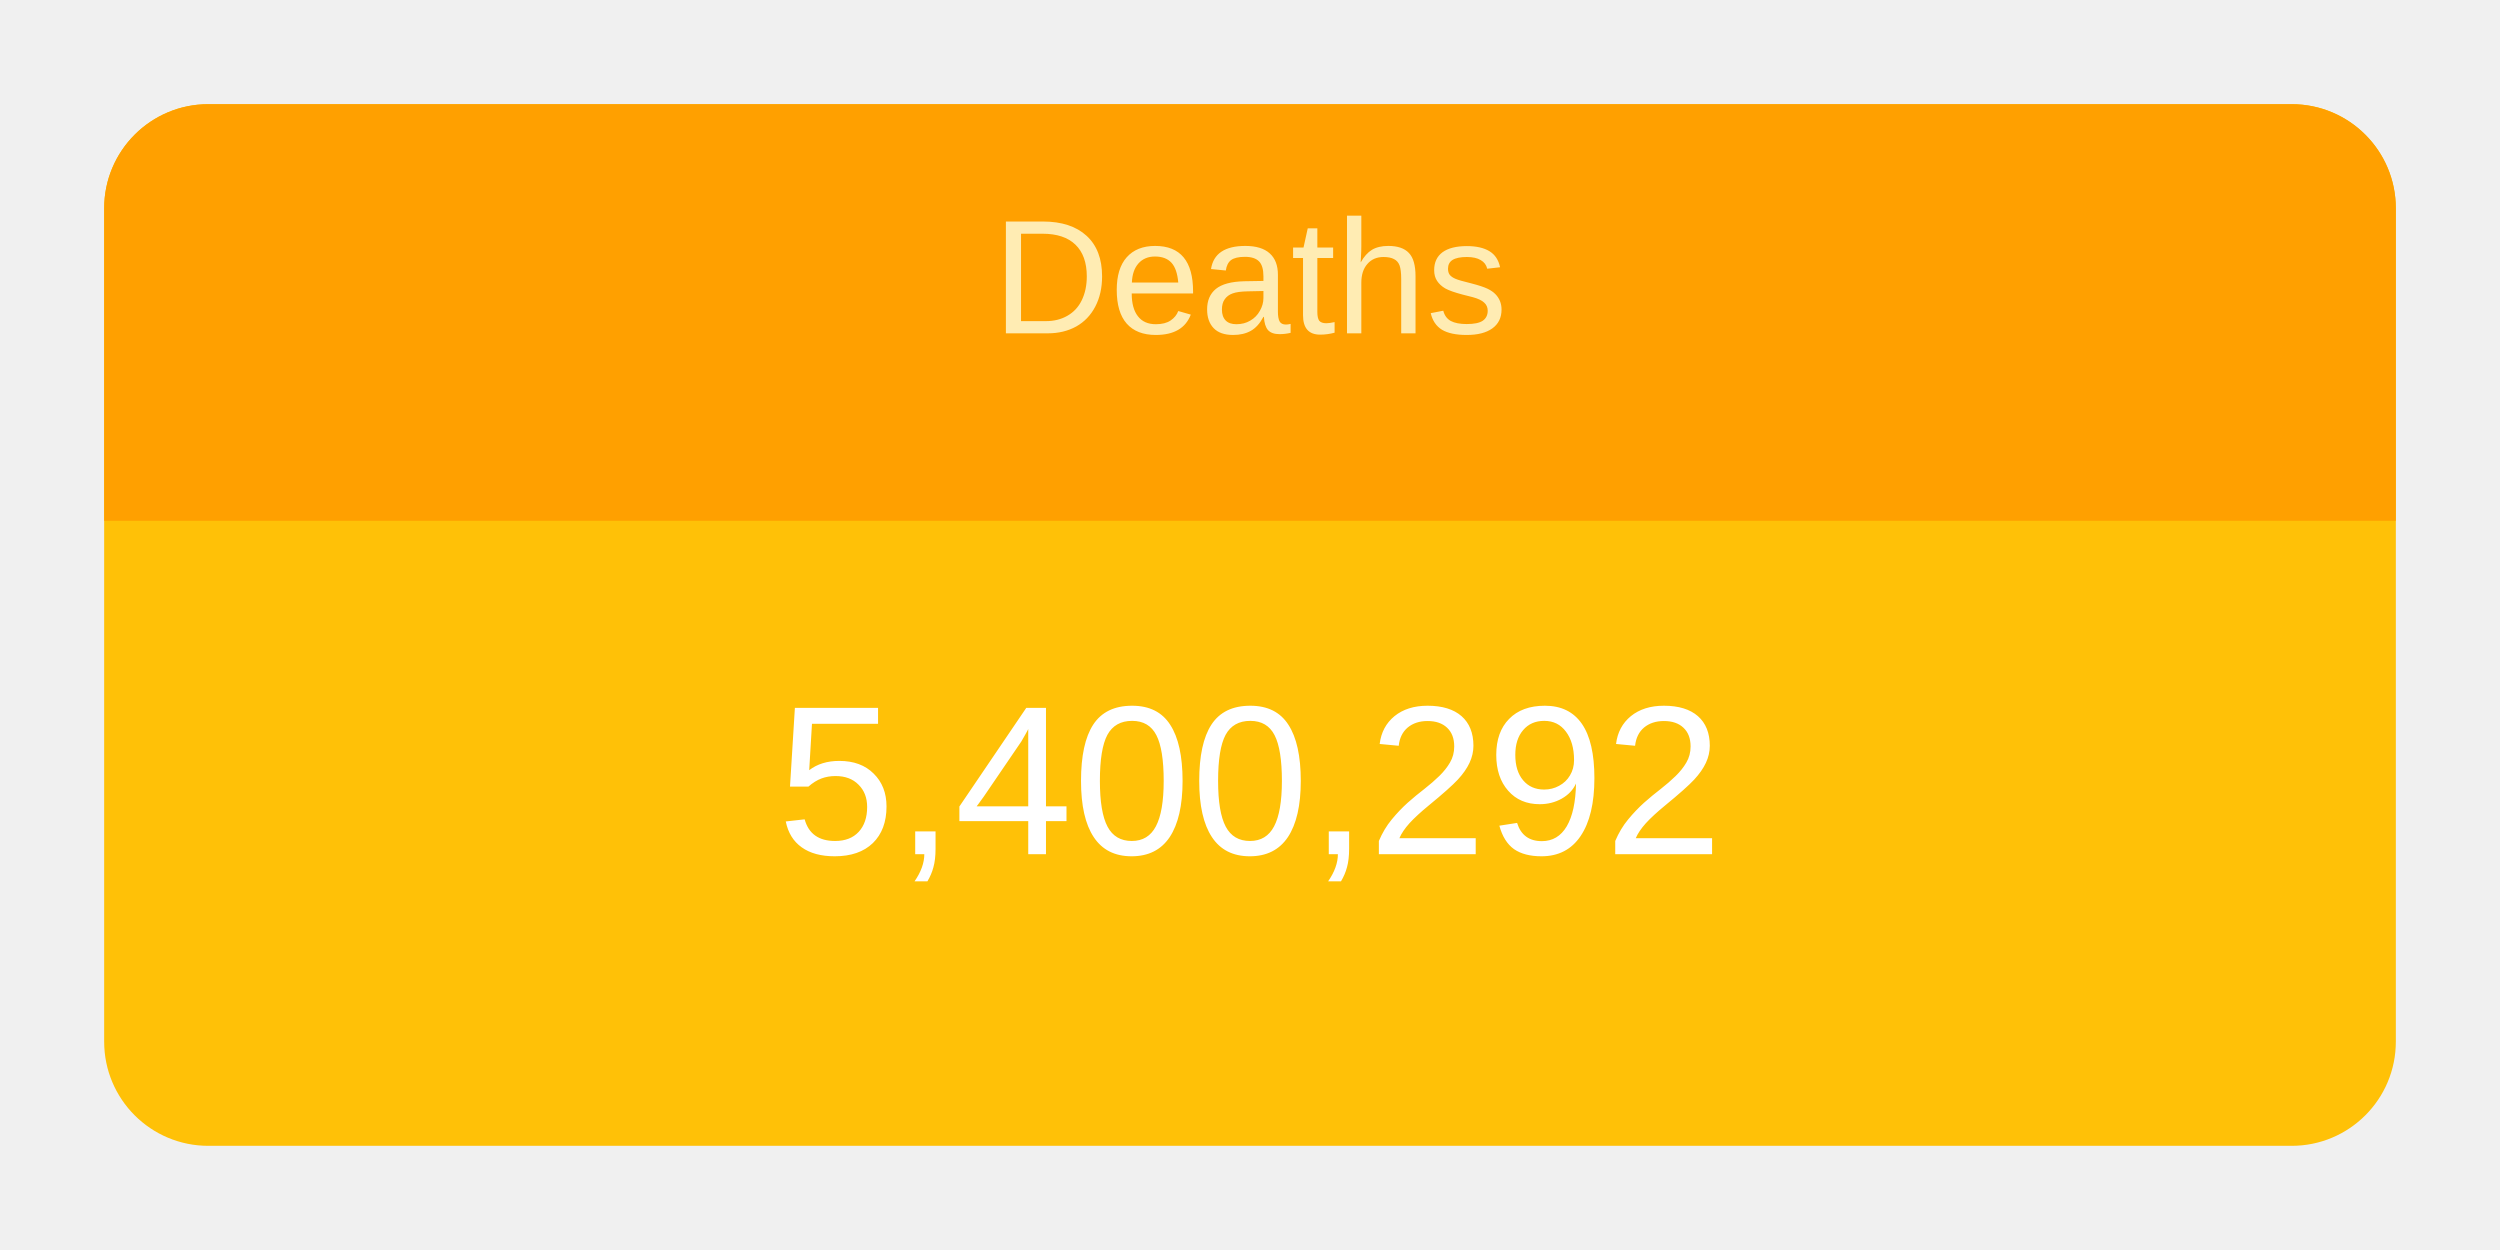
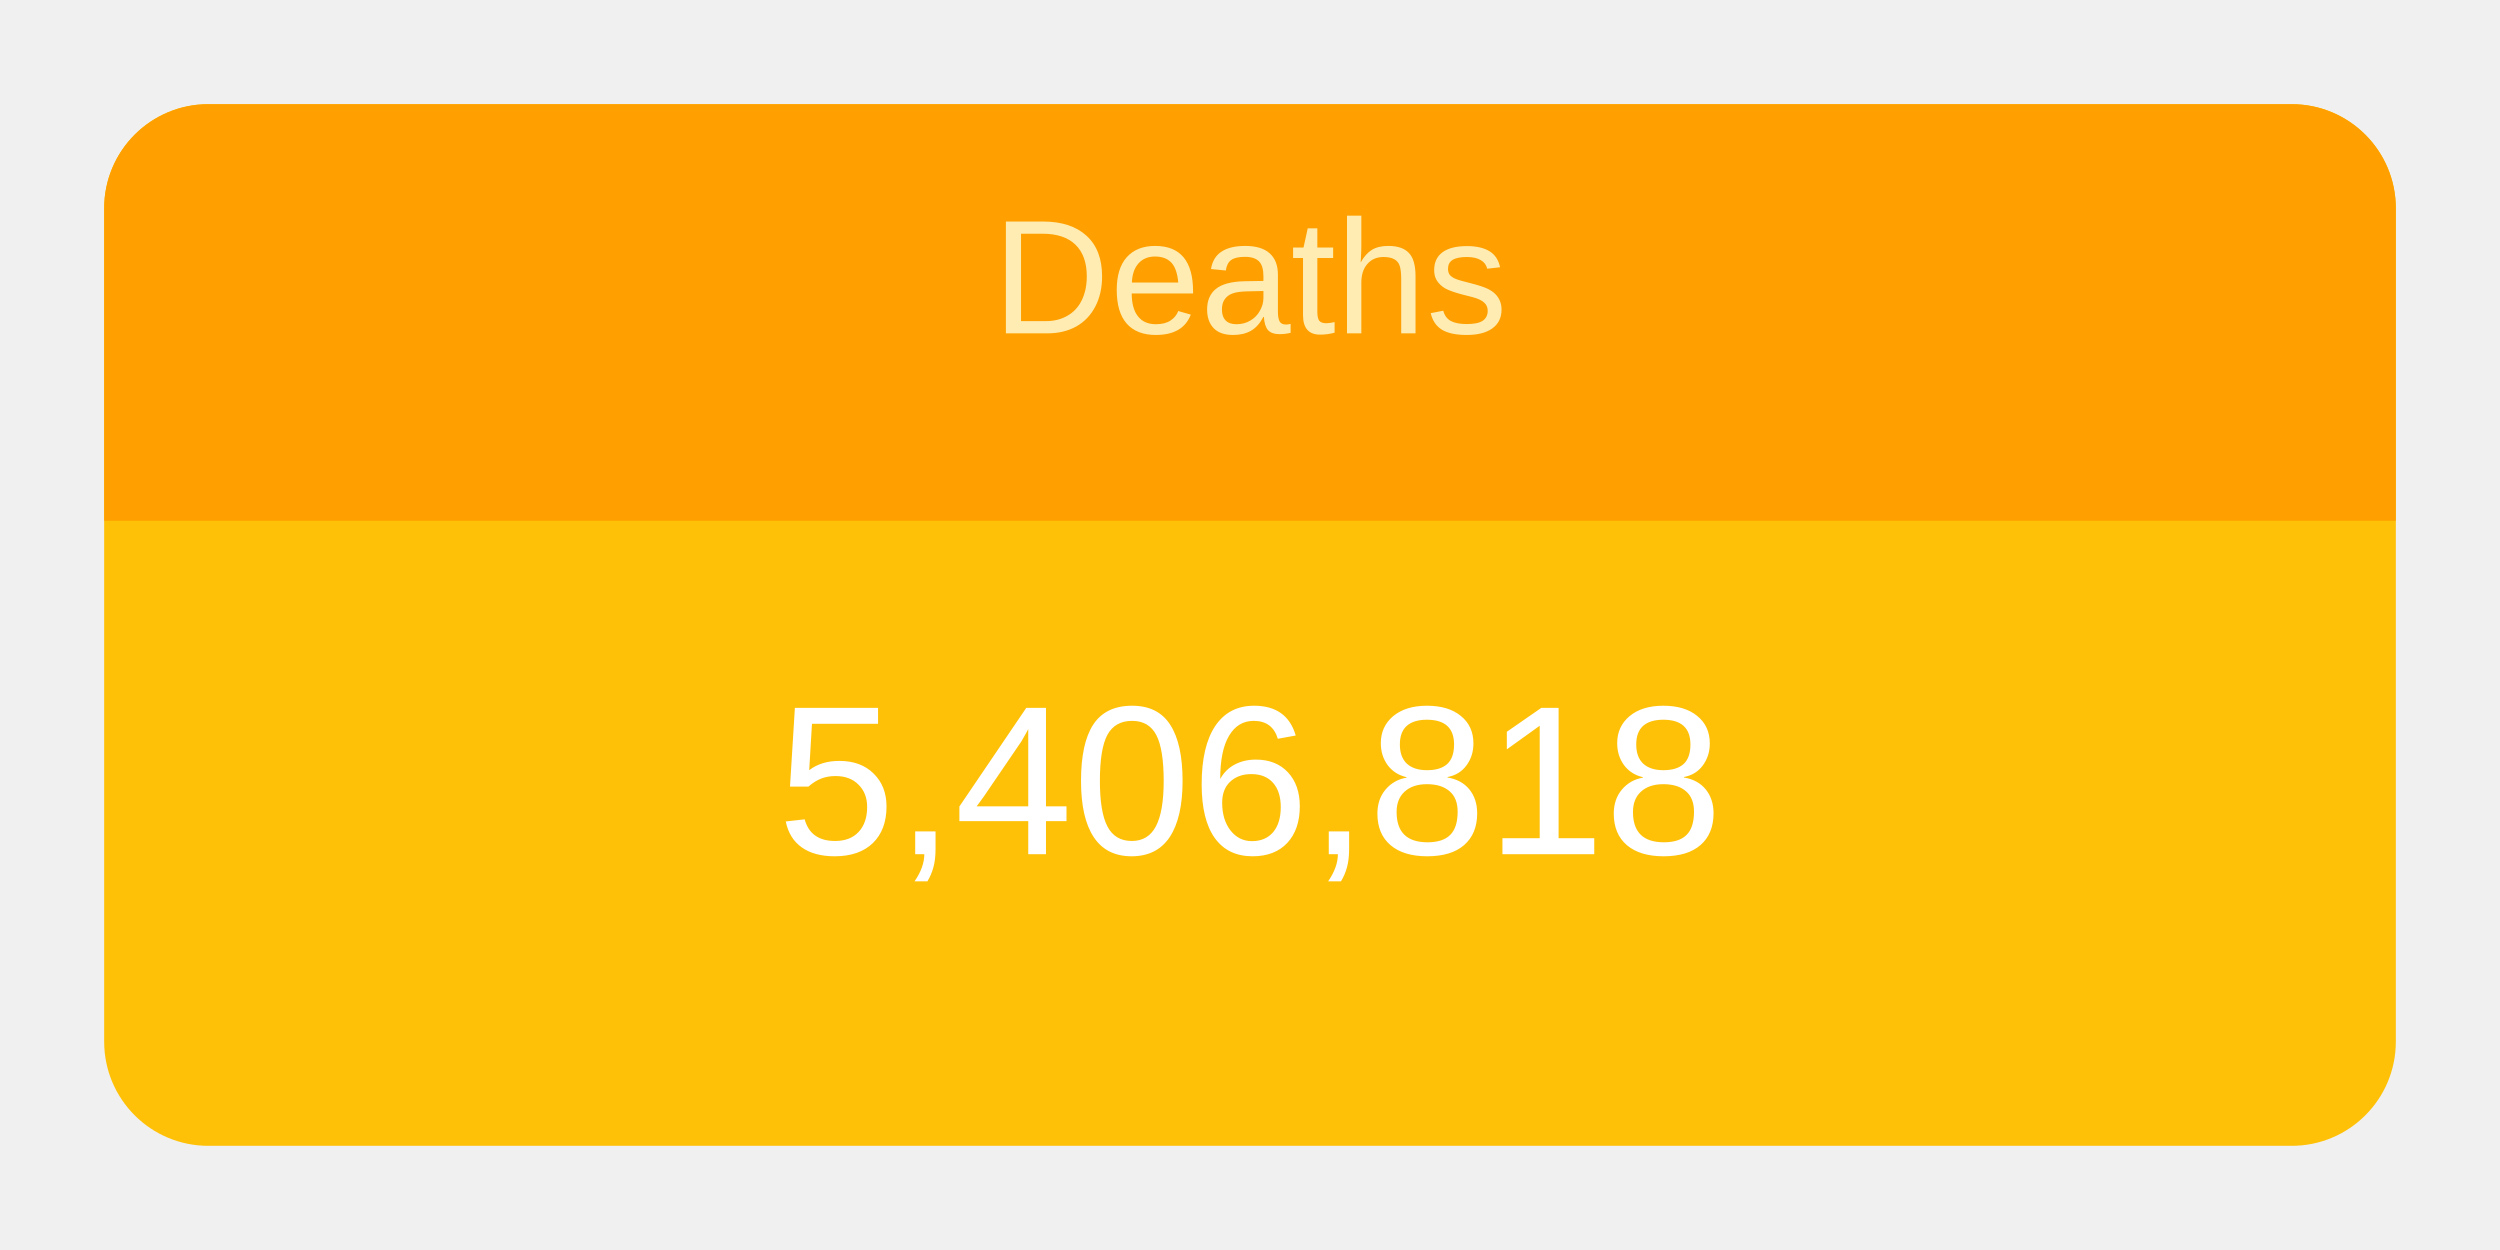
<svg xmlns="http://www.w3.org/2000/svg" height="120" viewBox="" width="240">
  <g transform="translate(10,10)">
    <rect rx="10" ry="10" width="220" height="100" style="fill: #ffc107; stroke-width: 5;" />
    <svg width="220" height="100">
      <text x="50%" y="72%" alignment-baseline="middle" text-anchor="middle" fill="white" font-size="1.7em" font-family="Arial, Helvetica, sans-serif">
-         5,400,292
+         5,406,818
      </text>
    </svg>
    <path fill="#FFA000" d=" M 210 0              a 10 10 0 0 1 10 10              v 30             h-220             v-30             a 10 10 0 0 1 10 -10" />
    <svg width="220" height="40">
      <text x="50%" y="55%" alignment-baseline="middle" text-anchor="middle" fill="#FFECB3" font-size="1.3em" font-family="Arial, Helvetica, sans-serif">
        Deaths
      </text>
    </svg>
  </g>
</svg>
